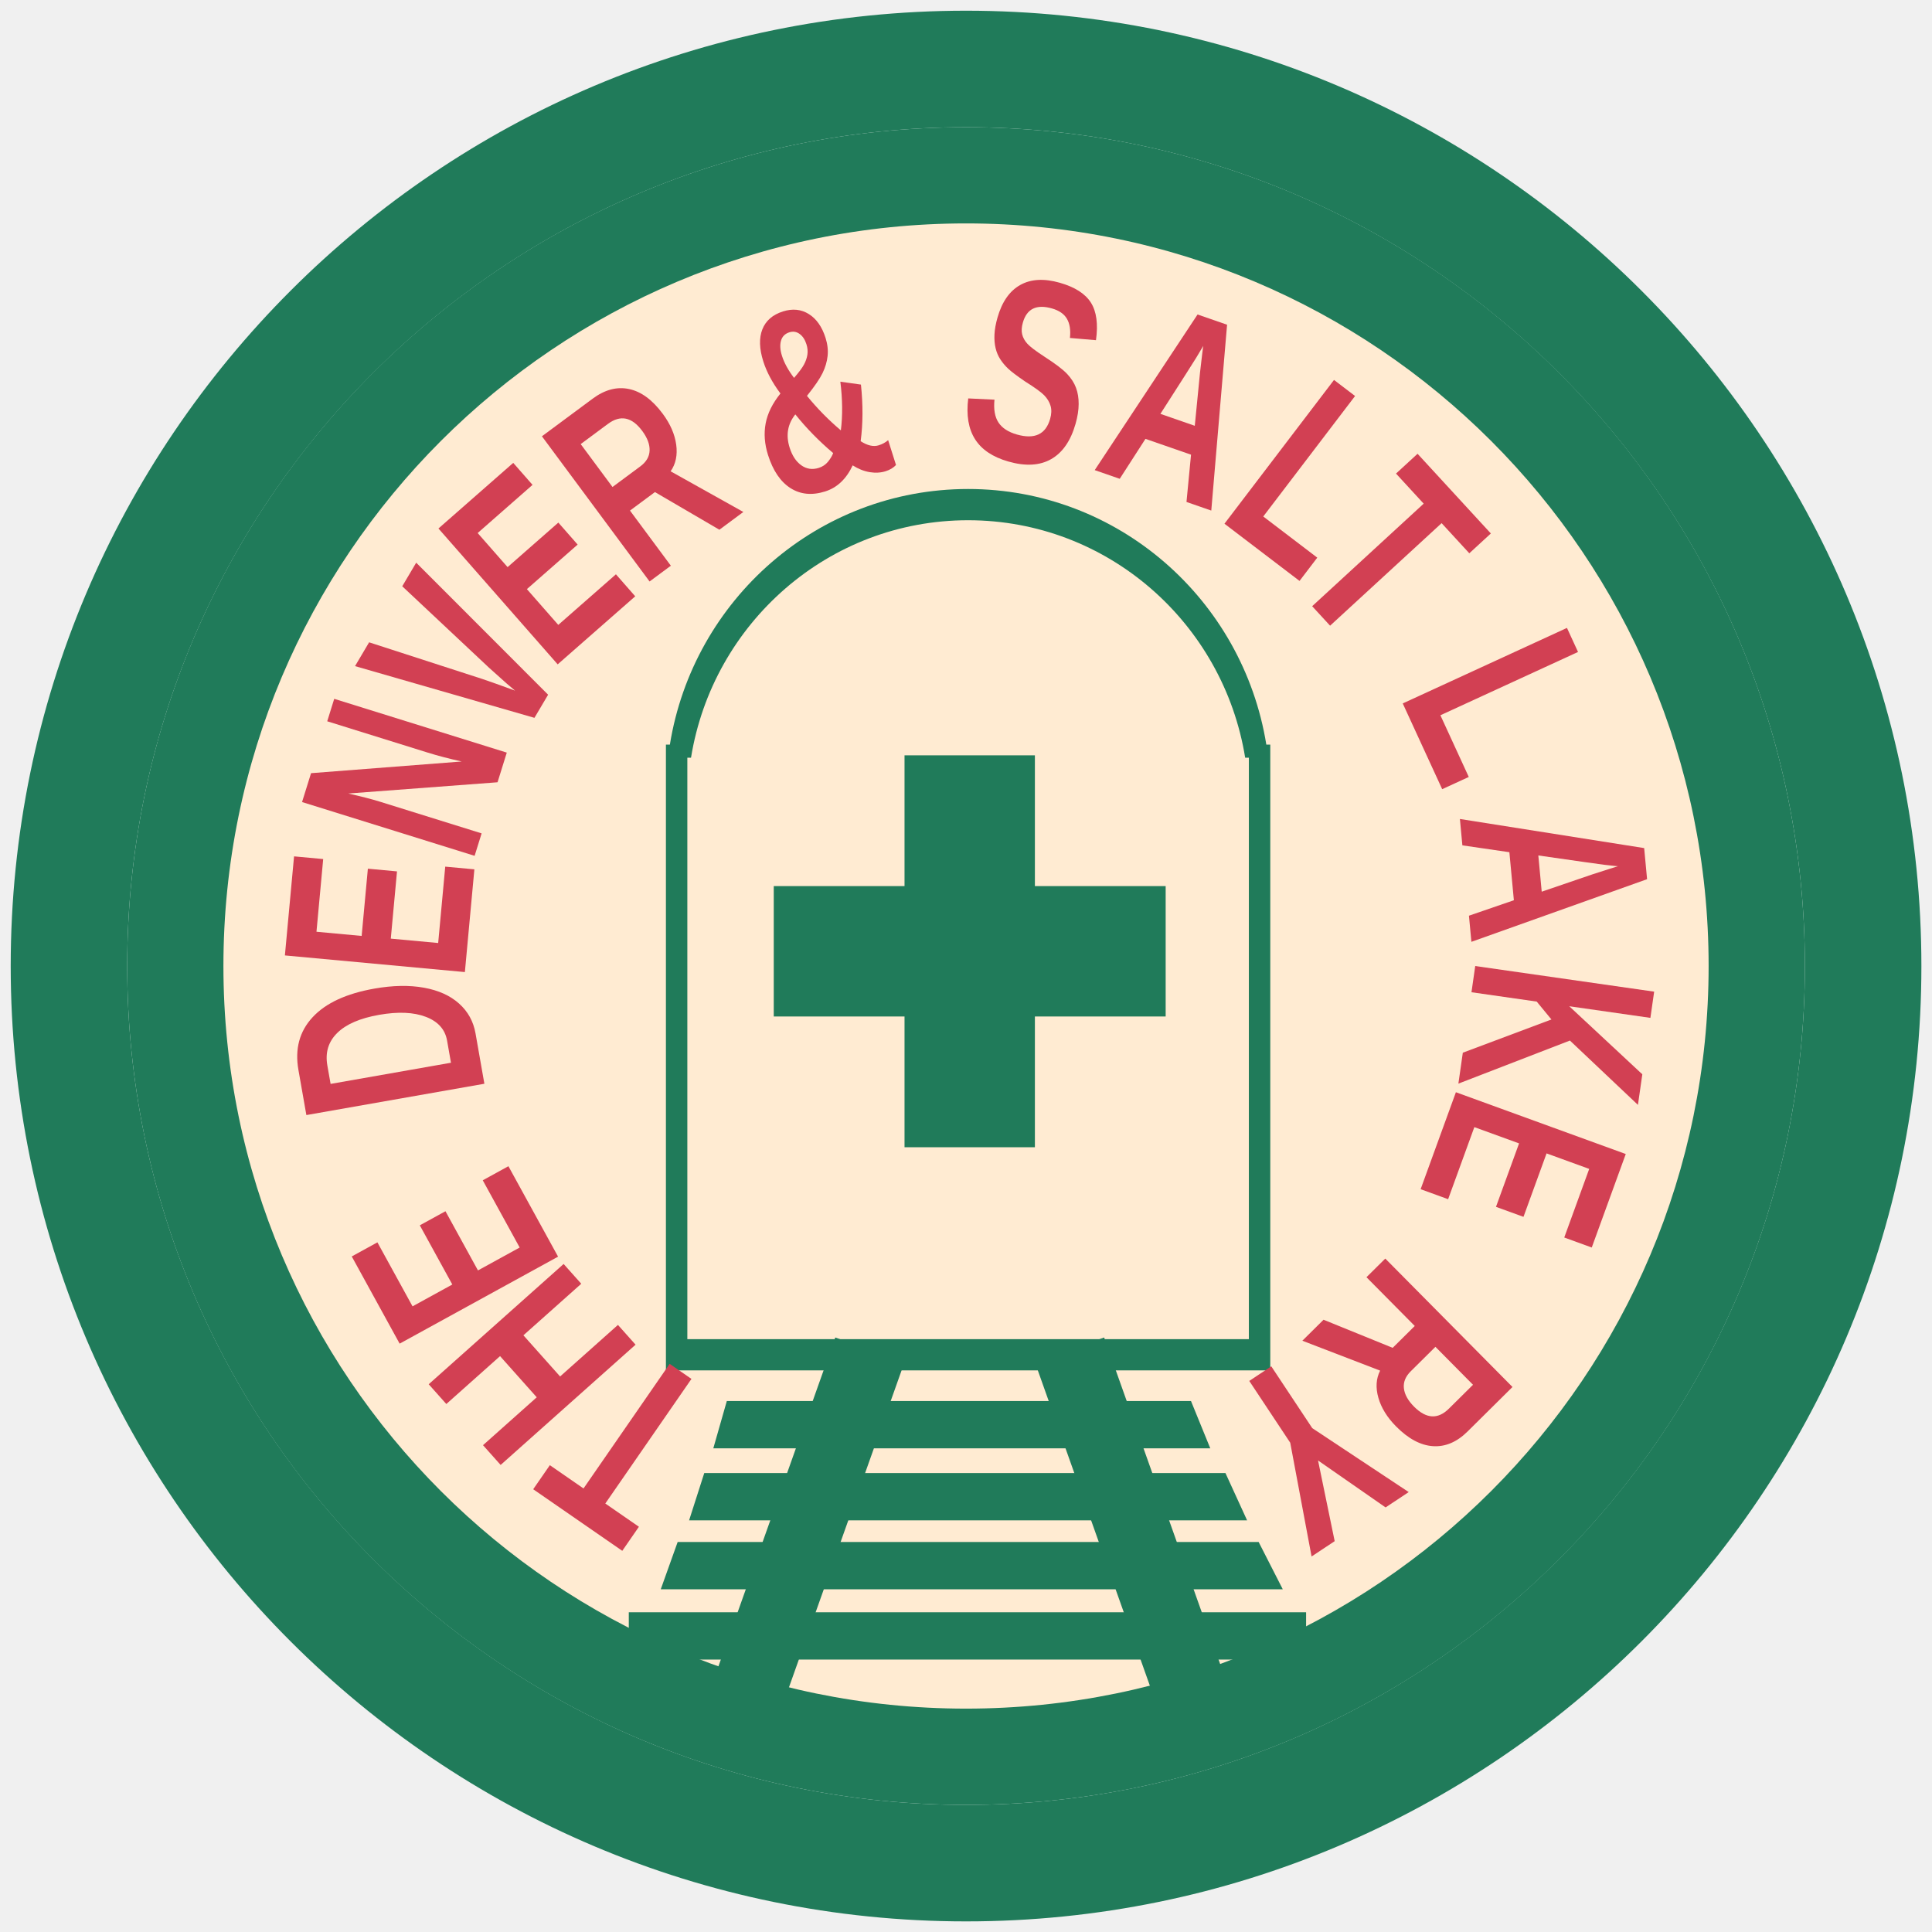
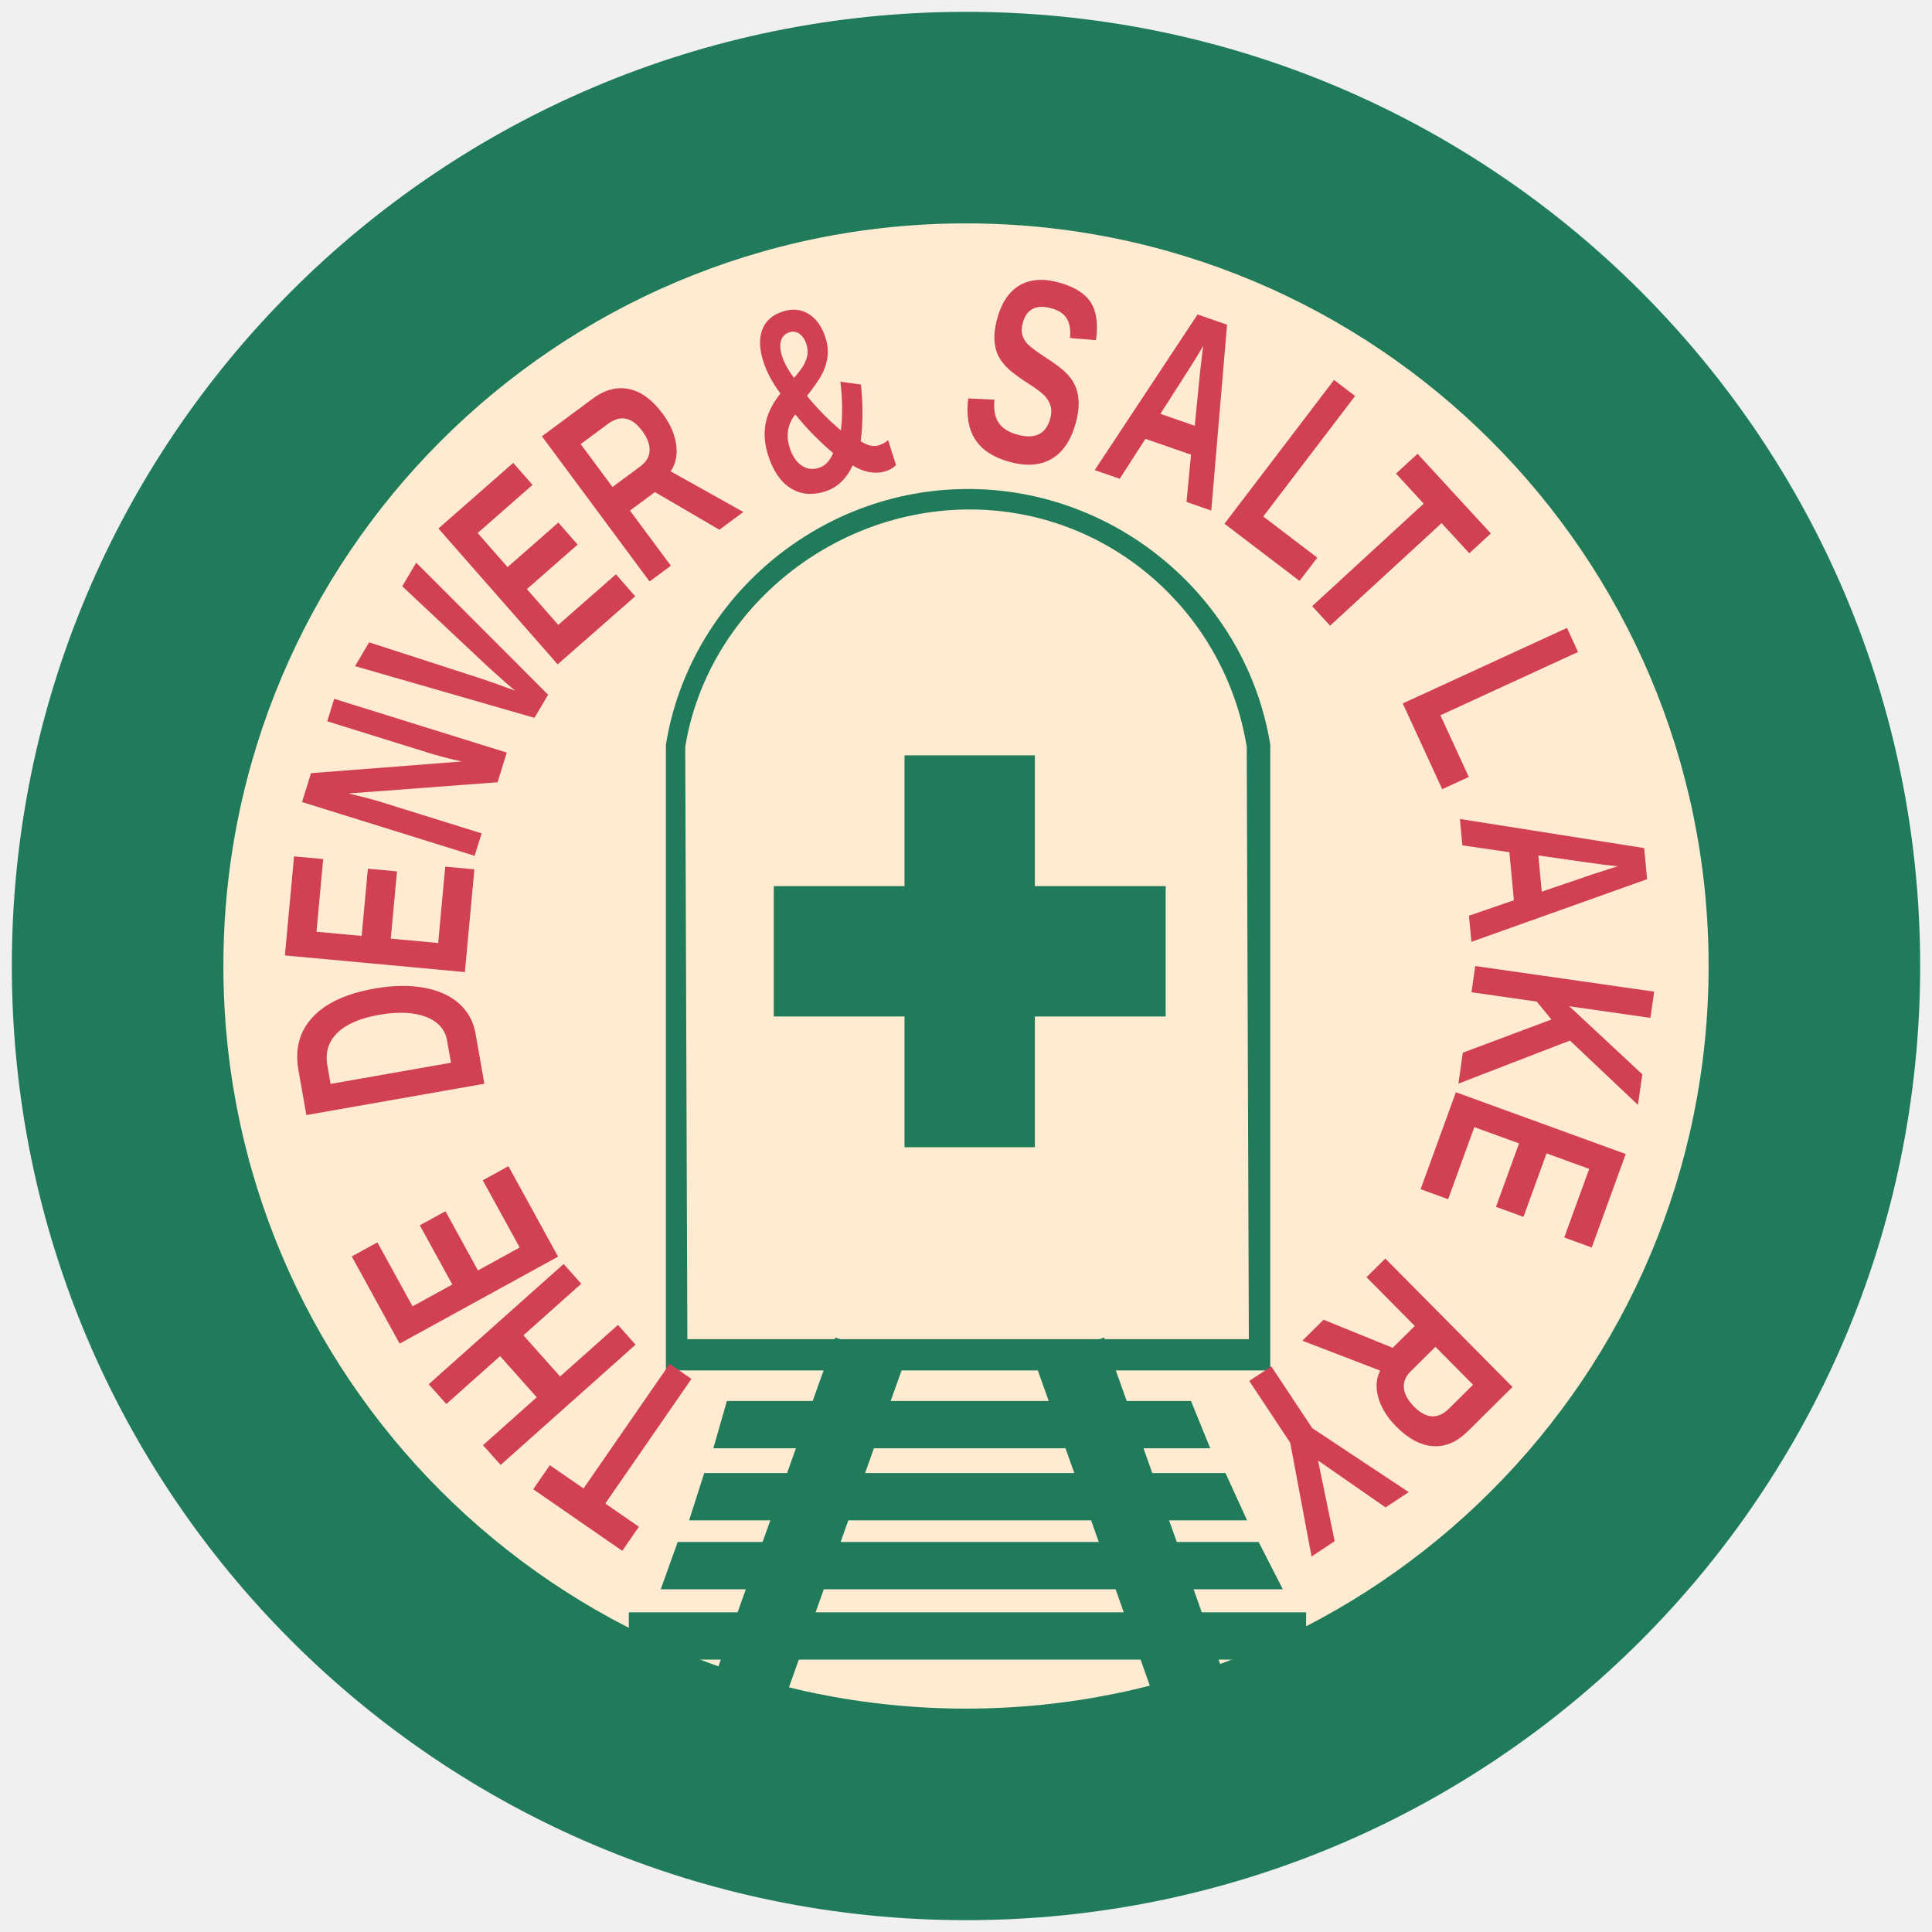
- <svg xmlns="http://www.w3.org/2000/svg" viewBox="0 0 40 40" fill-rule="evenodd" clip-rule="evenodd" stroke-linejoin="round" stroke-miterlimit="2">
-   <g transform="translate(-37.767 -37.767) scale(.19256)">
-     <circle cx="300" cy="300" r="90.192" fill="#fff" />
-     <clipPath id="a">
-       <circle cx="300" cy="300" r="90.192" />
-     </clipPath>
-     <g clip-path="url(#a)">
-       <g transform="matrix(.339 0 0 .339 198.297 198.297)">
-         <circle cx="300" cy="300" r="270.468" fill="#207b5a" />
-         <circle cx="300" cy="300" r="270.468" fill="#ffebd2" transform="translate(38.754 38.754) scale(.87082)" />
-         <path fill="#207b5a" d="M321.842 425.625l21.965-7.805 39.497 111.162-21.965 7.804z" />
-         <path d="M395.245 229.773h1.255v198.484H204.818V229.773h1.256c7.428-45.978 46.949-81.069 94.585-81.069 47.637 0 87.156 35.09 94.586 81.069zm-6.705 4.161h1.166V418.35H211.612V233.934h1.166c6.903-42.718 43.62-75.322 87.881-75.322 44.26 0 80.978 32.604 87.88 75.322z" fill="#207b5a" />
-         <path fill="#207b5a" d="M280.496 425.625l-21.965-7.805-39.497 111.162 21.965 7.804z" />
-         <path fill="#207b5a" d="M193.044 504.973h214.817v15.002H193.044zm15.499-22.301h184.264l7.654 15.002h-197.28l5.362-15.002zm8.433-21.852h165.308l6.867 15.002H212.167l4.81-15.002zm7.158-22.854h147.219l6.115 15.002H219.85l4.283-15.002zm56.362-204.79h41.347v124.301h-41.347z" />
-         <path fill="#207b5a" d="M363.32 274.654V316H239.019v-41.347z" />
-         <g font-family="'Arial-BoldMT','Arial',sans-serif" font-weight="700" font-size="83.333" fill="#d24053">
-           <text x="171.071" y="459.96" transform="matrix(.47382 .51526 -.73609 .67689 658.085 -223.636)">T</text>
-           <text x="171.071" y="459.96" transform="matrix(-.57578 -.3981 .5687 -.82254 61.036 885.139)">T</text>
-           <text x="167.824" y="459.96" transform="matrix(-.46576 -.52256 .7465 -.66538 -67.406 816.761)">H</text>
-           <text x="169.433" y="459.96" transform="matrix(-.33692 -.61359 .87655 -.4813 -173.6 720.943)">E</text>
-           <text x="167.824" y="459.96" transform="matrix(-.12129 -.68941 .98487 -.17327 -284.729 536.582)">D</text>
-           <text x="169.433" y="459.96" transform="matrix(.06445 -.69703 .99575 .09207 -328.231 381.559)">E</text>
-           <text x="167.824" y="459.96" transform="matrix(.20828 -.6683 .9547 .29755 -331.098 244.074)">N</text>
-           <text x="169.433" y="459.96" transform="matrix(.35626 -.60256 .8608 .50895 -300.934 102.396)">V</text>
-           <text x="167.824" y="459.96" transform="matrix(.56232 -.41689 .59556 .80331 -171.807 -119.164)">R</text>
-           <text x="167.824" y="459.96" transform="matrix(.6674 -.21115 .30164 .95342 -11.26 -249.463)">&amp;</text>
-           <text x="169.433" y="459.96" transform="matrix(.67306 .19232 -.27475 .96152 307.312 -340.972)">S</text>
-           <text x="167.824" y="459.96" transform="matrix(.6613 .2295 -.32786 .94473 379.263 -330.815)">A</text>
-           <text x="167.824" y="459.96" transform="matrix(.0652 .69696 -.99565 .09314 903.526 92.108)">A</text>
-           <text x="171.071" y="459.96" transform="matrix(.55678 .42426 -.60608 .7954 562.386 -281.082)">L</text>
-           <text x="171.071" y="459.96" transform="matrix(.29248 .63597 -.90853 .41783 804.737 -87.814)">L</text>
-           <text x="167.824" y="459.96" transform="matrix(-.09925 .69293 -.9899 -.14178 934.03 245.059)">K</text>
-           <text x="169.433" y="459.96" transform="matrix(-.58344 .38678 -.55254 -.83349 762.564 736.356)">Y</text>
-           <text x="167.824" y="459.96" transform="matrix(-.4973 .49264 -.70377 -.71043 842.915 634.134)">R</text>
-           <text x="169.433" y="459.96" transform="matrix(.52614 -.4617 .65958 .75164 -224.975 -60.6)">E</text>
-           <text x="169.433" y="459.96" transform="matrix(-.23927 .65784 -.93977 -.34181 929.504 382.12)">E</text>
-         </g>
-       </g>
-     </g>
-     <path d="M300 197.282c-56.692 0-102.718 46.026-102.718 102.718S243.308 402.718 300 402.718 402.718 356.692 402.718 300 356.692 197.282 300 197.282zm0 12.526c49.778 0 90.192 40.414 90.192 90.192 0 49.778-40.414 90.192-90.192 90.192-49.778 0-90.192-40.414-90.192-90.192 0-49.778 40.414-90.192 90.192-90.192z" fill="#207b5a" />
+ <svg xmlns="http://www.w3.org/2000/svg" fill-rule="evenodd" stroke-linejoin="round" stroke-miterlimit="2" viewBox="0 0 40 40">
+   <circle cx="20" cy="20" r="19.755" fill="#207b5a" />
+   <circle cx="20" cy="20" r="15.375" fill="#ffebd2" />
+   <g fill="#207b5a">
+     <path d="M21.426 28.201l1.434-.509 2.578 7.256-1.434.509z" />
+     <path d="M26.3 15.416v12.957H13.787V15.416c.485-3.001 3.147-5.292 6.256-5.292s5.771 2.291 6.256 5.292zm-.488.049l.044 12.261H14.231l-.044-12.261c.451-2.788 3-4.917 5.889-4.917s5.286 2.128 5.737 4.917z" />
+     <path d="M18.727 28.201l-1.434-.509-2.578 7.256 1.434.509z" />
+     <path d="M13.019 33.381h14.023v.979H13.019zm1.012-1.456h12.028l.5.979H13.68zm.55-1.427h10.791l.448.979H14.267l.314-.979zm.467-1.492h9.61l.399.979H14.769l.28-.979zm3.679-13.368h2.699v8.114h-2.699z" />
+     <path d="M24.134 18.346v2.699H16.02v-2.699z" />
+   </g>
+   <g transform="matrix(.065278 0 0 .065278 .41707 .41707)" fill="#d24053" font-family="Arial-BoldMT, Arial, sans-serif" font-size="83.333" font-weight="700">
+     <text transform="matrix(.47382 .51526 -.73609 .67689 658.08 -223.64)" x="171.071" y="459.96">T</text>
+     <text transform="matrix(-.57578 -.3981 .5687 -.82254 61.036 885.14)" x="171.071" y="459.96">T</text>
+     <text transform="matrix(-.46576 -.52256 .7465 -.66538 -67.406 816.76)" x="167.824" y="459.96">H</text>
+     <text transform="matrix(-.33692 -.61359 .87655 -.4813 -173.6 720.94)" x="169.433" y="459.96">E</text>
+     <text transform="matrix(-.12129 -.68941 .98487 -.17327 -284.73 536.58)" x="167.824" y="459.96">D</text>
+     <text transform="matrix(.06445 -.69703 .99575 .09207 -328.23 381.56)" x="169.433" y="459.96">E</text>
+     <text transform="matrix(.20828 -.6683 .9547 .29755 -331.1 244.07)" x="167.824" y="459.96">N</text>
+     <text transform="matrix(.35626 -.60256 .8608 .50895 -300.93 102.4)" x="169.433" y="459.96">V</text>
+     <text transform="matrix(.56232 -.41689 .59556 .80331 -171.81 -119.16)" x="167.824" y="459.96">R</text>
+     <text transform="matrix(.6674 -.21115 .30164 .95342 -11.26 -249.46)" x="167.824" y="459.96">&amp;</text>
+     <text transform="matrix(.67306 .19232 -.27475 .96152 307.31 -340.97)" x="169.433" y="459.96">S</text>
+     <text transform="matrix(.6613 .2295 -.32786 .94473 379.26 -330.82)" x="167.824" y="459.96">A</text>
+     <text transform="matrix(.0652 .69696 -.99565 .09314 903.53 92.108)" x="167.824" y="459.96">A</text>
+     <text transform="matrix(.55678 .42426 -.60608 .7954 562.39 -281.08)" x="171.071" y="459.96">L</text>
+     <text transform="matrix(.29248 .63597 -.90853 .41783 804.74 -87.814)" x="171.071" y="459.96">L</text>
+     <text transform="matrix(-.09925 .69293 -.9899 -.14178 934.03 245.06)" x="167.824" y="459.96">K</text>
+     <text transform="matrix(-.58344 .38678 -.55254 -.83349 762.56 736.36)" x="169.433" y="459.96">Y</text>
+     <text transform="matrix(-.4973 .49264 -.70377 -.71043 842.92 634.13)" x="167.824" y="459.96">R</text>
+     <text transform="matrix(.52614 -.4617 .65958 .75164 -224.98 -60.6)" x="169.433" y="459.96">E</text>
+     <text transform="matrix(-.23927 .65784 -.93977 -.34181 929.5 382.12)" x="169.433" y="459.96">E</text>
  </g>
</svg>
